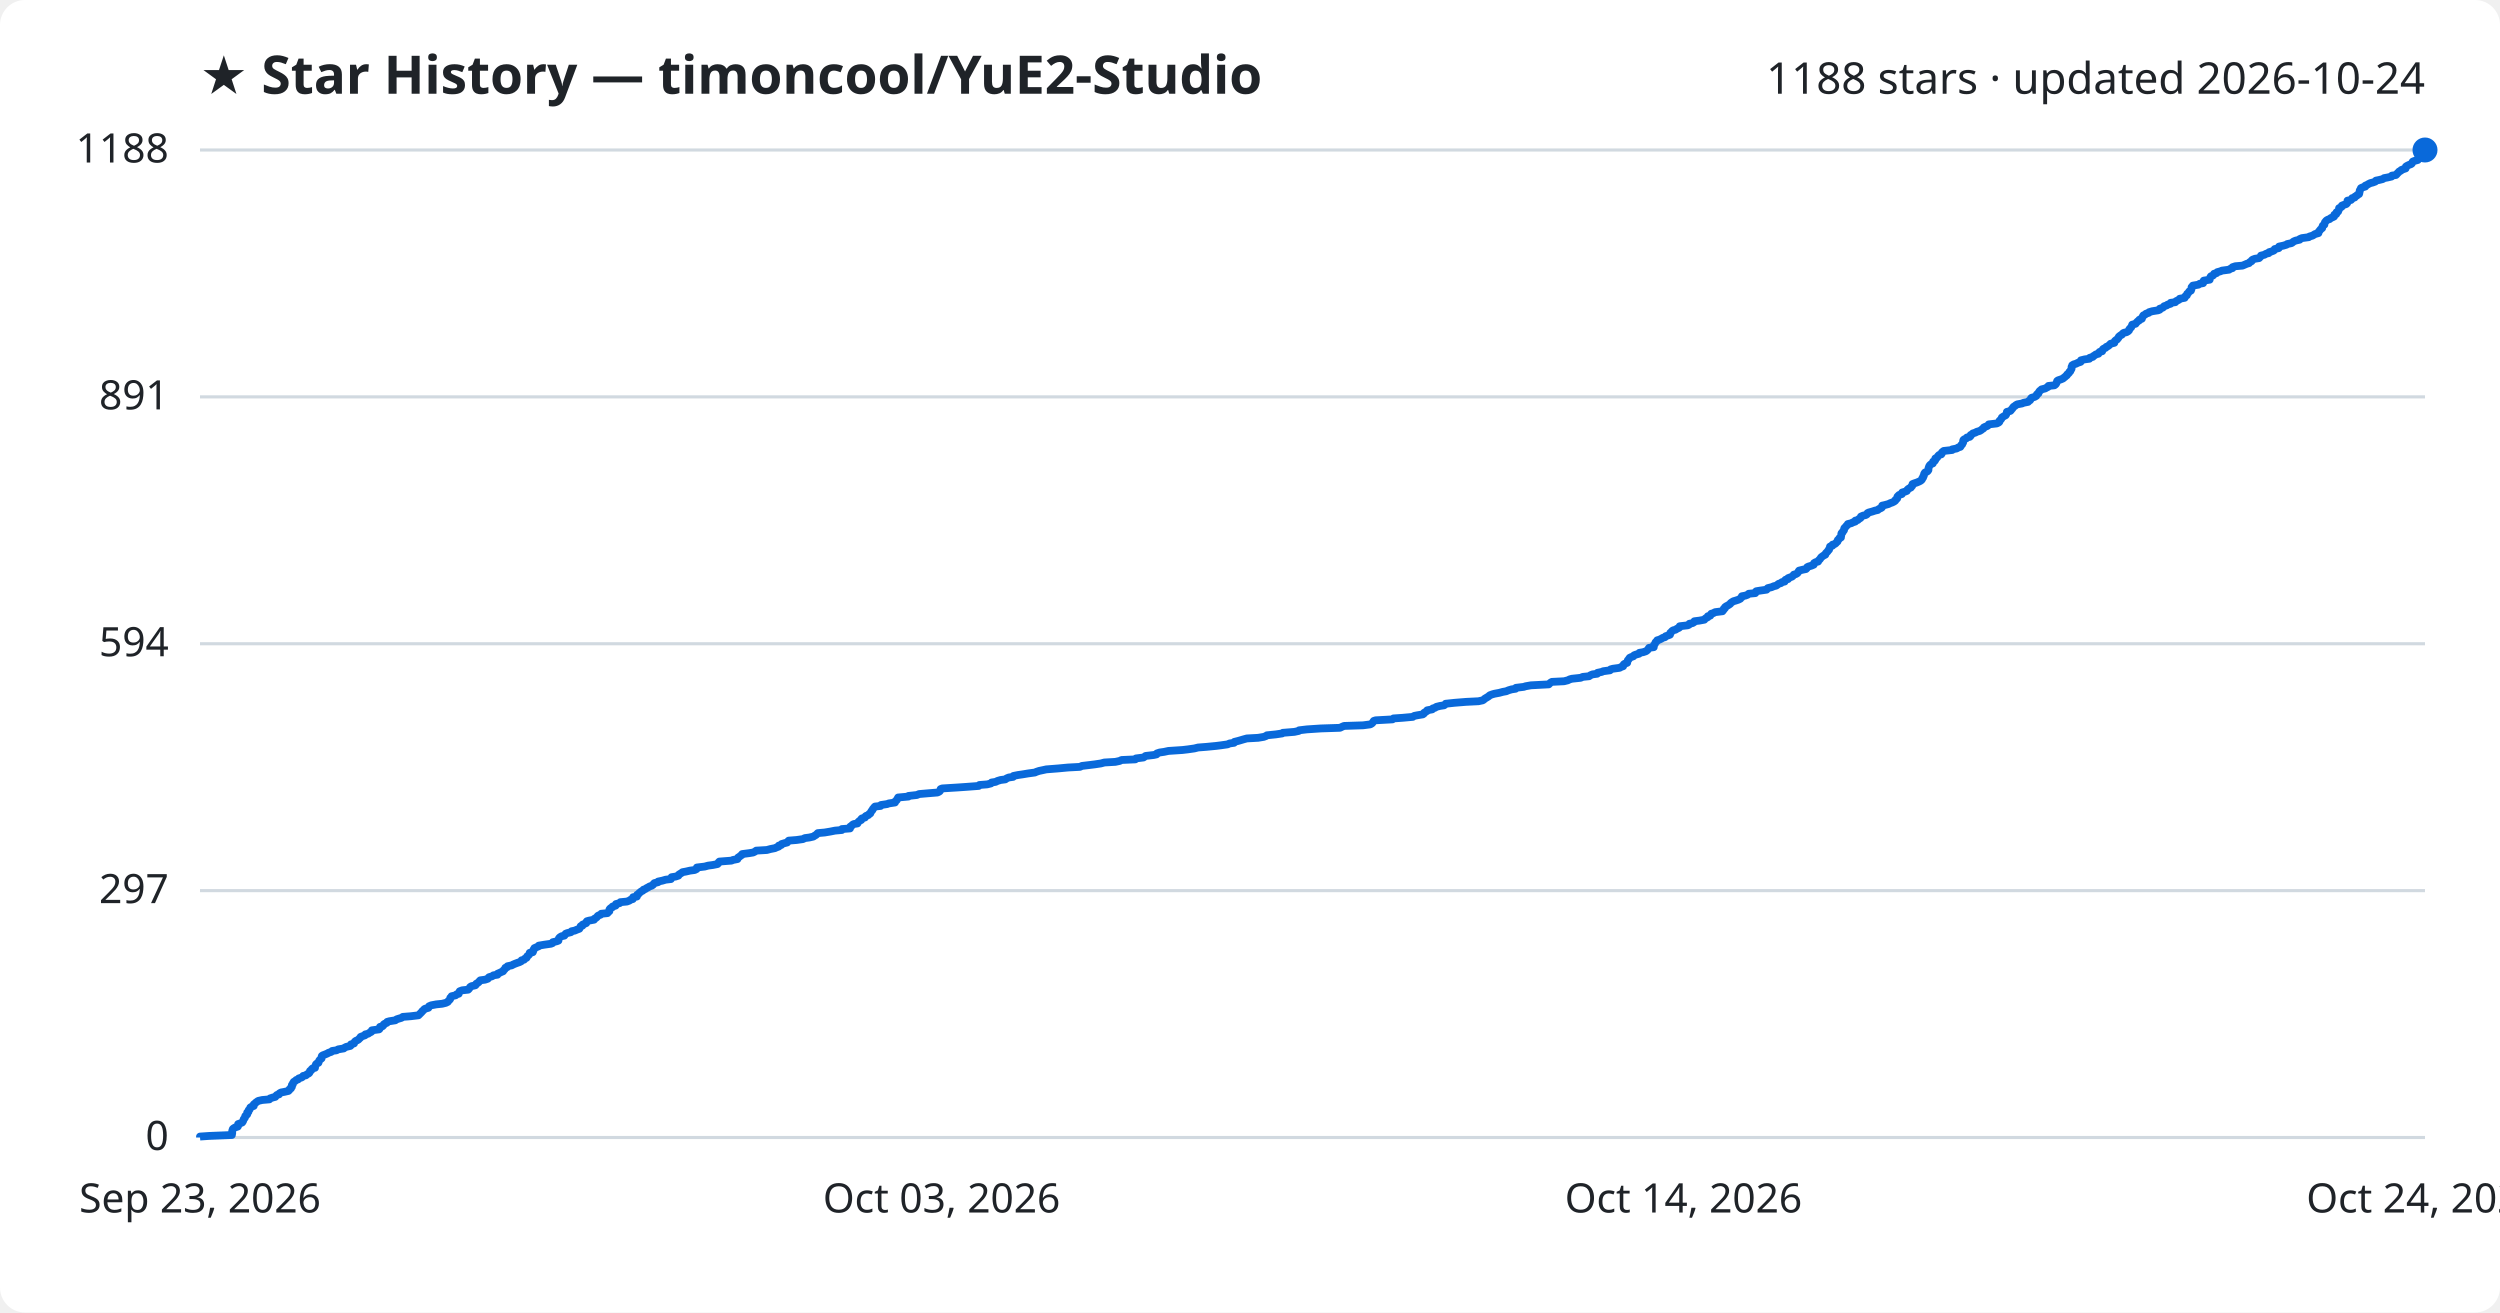
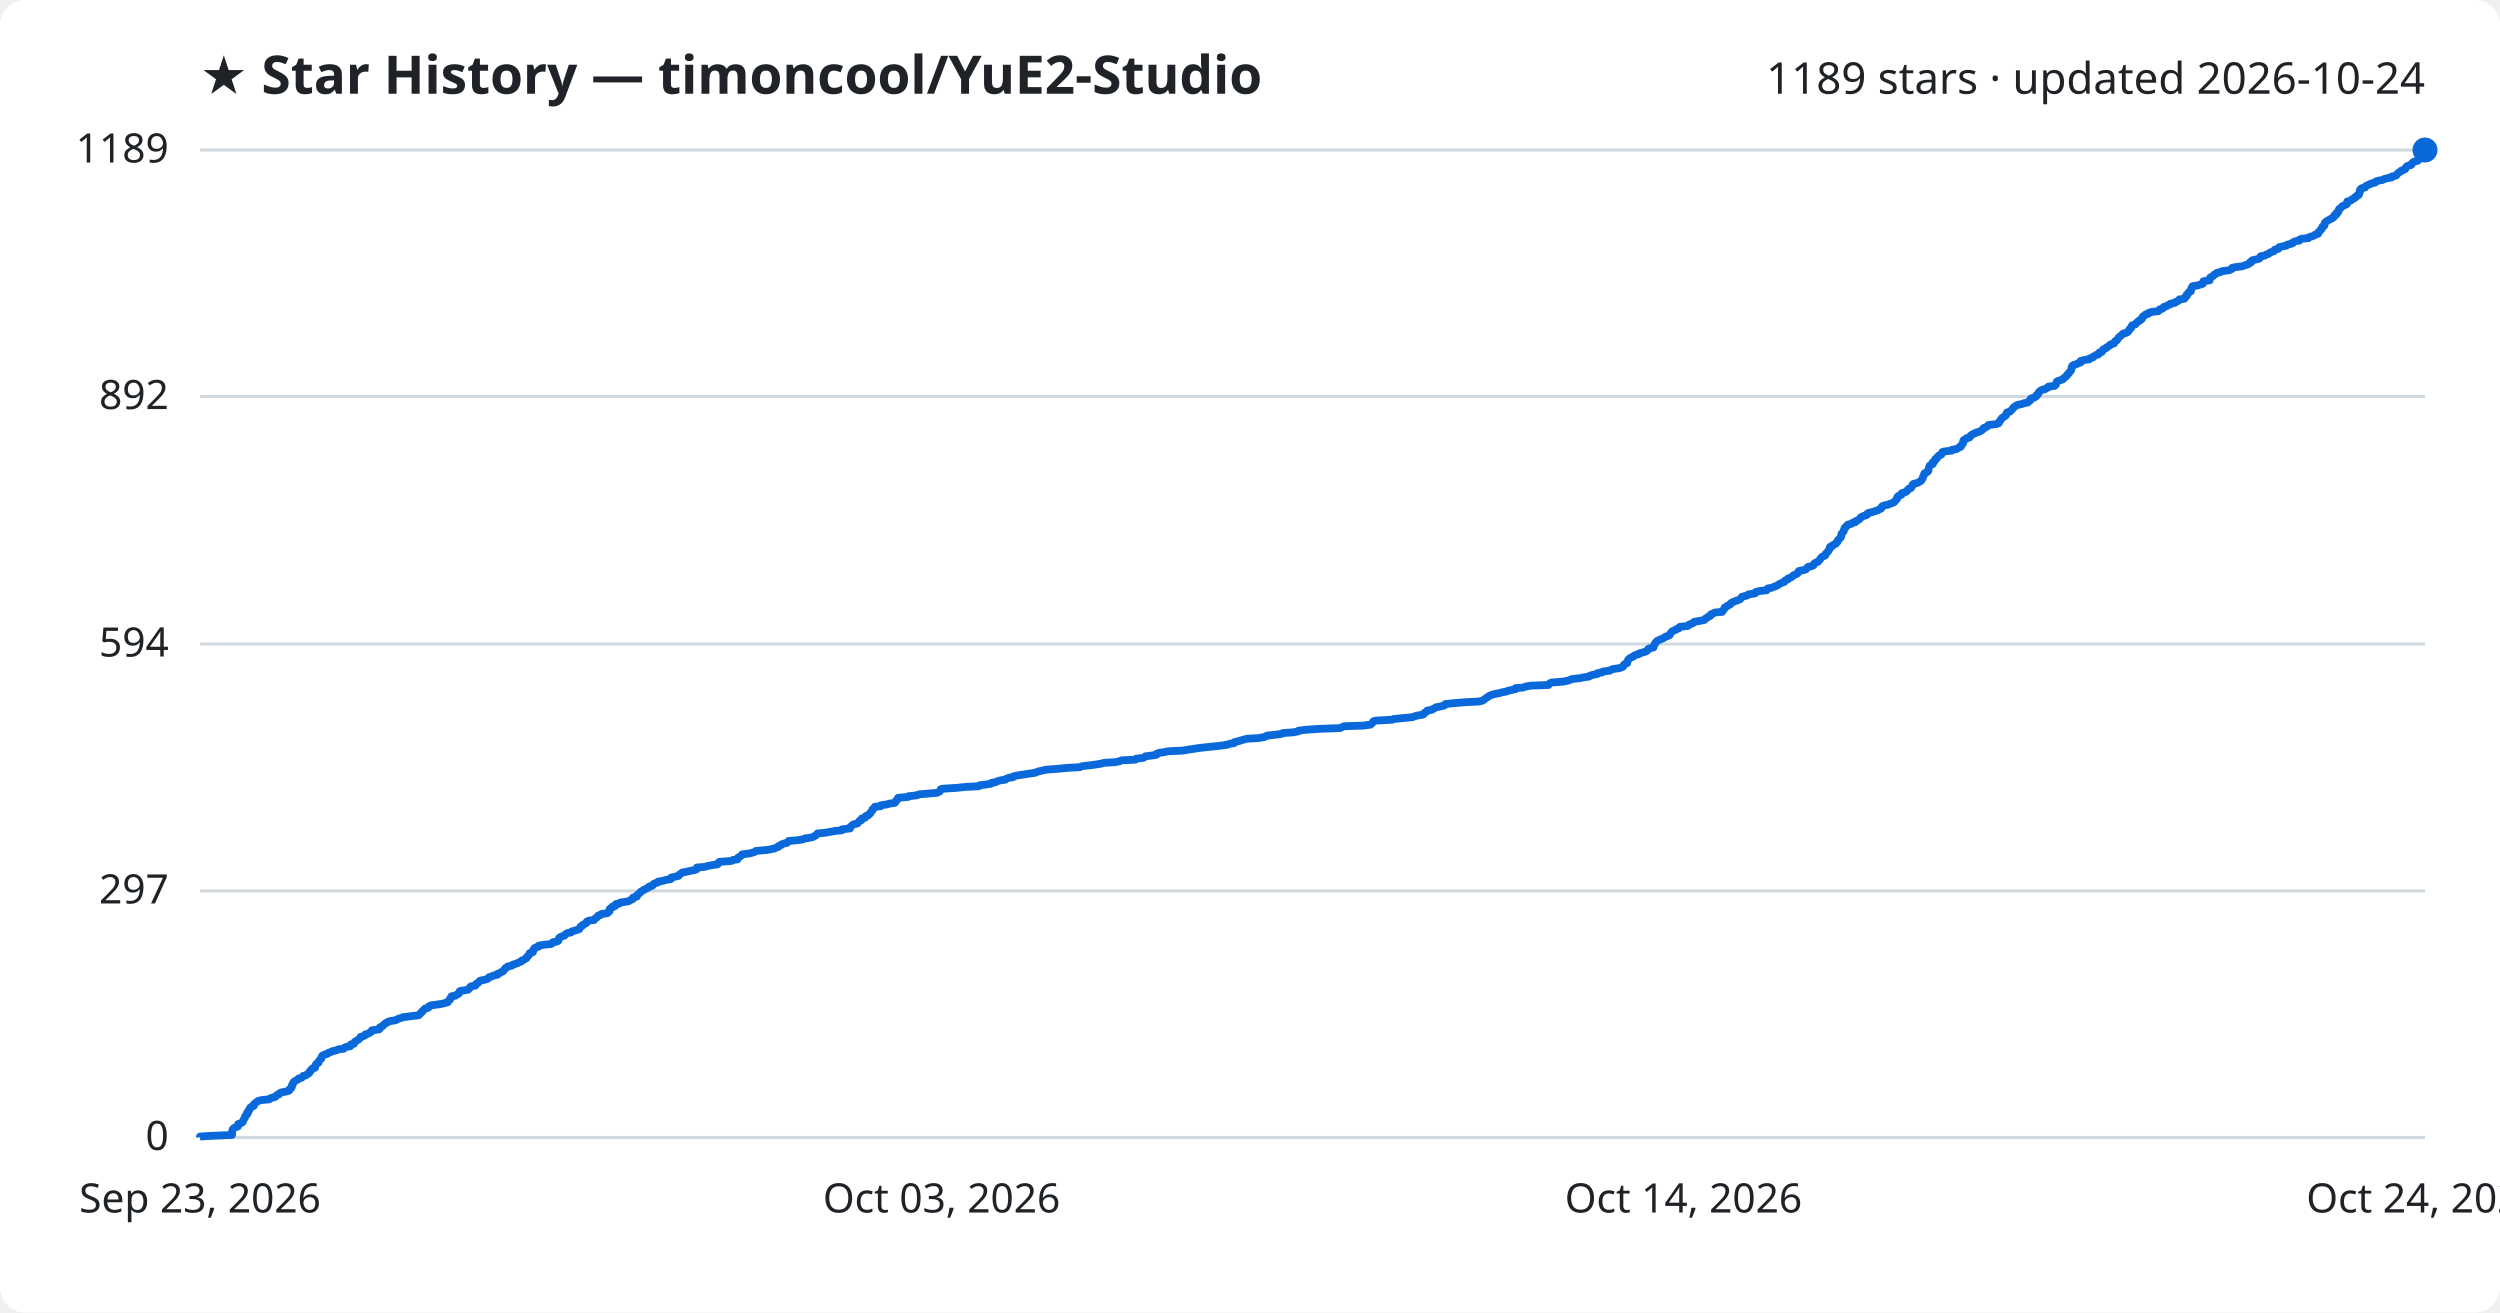
<svg xmlns="http://www.w3.org/2000/svg" viewBox="0 0 800 420" font-family="Segoe UI, sans-serif">
  <rect width="800" height="420" fill="#ffffff" rx="8" />
  <text x="64" y="30" fill="#1f2328" font-size="17" font-weight="700">★ Star History — timoncool/YuE2-Studio</text>
-   <text x="776" y="30" fill="#1f2328" font-size="14" text-anchor="end">1188 stars · updated 2026-10-24</text>
+   <text x="776" y="30" fill="#1f2328" font-size="14" text-anchor="end">1189 stars · updated 2026-10-24</text>
  <line x1="64" y1="364.0" x2="776" y2="364.0" stroke="#d1d9e0" stroke-width="1" />
  <text x="54" y="368.0" fill="#1f2328" font-size="13" text-anchor="end">0</text>
-   <line x1="64" y1="285.0" x2="776" y2="285.0" stroke="#d1d9e0" stroke-width="1" />
-   <text x="54" y="289.0" fill="#1f2328" font-size="13" text-anchor="end">297</text>
-   <line x1="64" y1="206.0" x2="776" y2="206.0" stroke="#d1d9e0" stroke-width="1" />
-   <text x="54" y="210.0" fill="#1f2328" font-size="13" text-anchor="end">594</text>
-   <line x1="64" y1="127.0" x2="776" y2="127.0" stroke="#d1d9e0" stroke-width="1" />
-   <text x="54" y="131.0" fill="#1f2328" font-size="13" text-anchor="end">891</text>
+   <line x1="64" y1="285.1" x2="776" y2="285.1" stroke="#d1d9e0" stroke-width="1" />
+   <text x="54" y="289.1" fill="#1f2328" font-size="13" text-anchor="end">297</text>
+   <line x1="64" y1="206.1" x2="776" y2="206.1" stroke="#d1d9e0" stroke-width="1" />
+   <text x="54" y="210.1" fill="#1f2328" font-size="13" text-anchor="end">594</text>
+   <line x1="64" y1="126.9" x2="776" y2="126.9" stroke="#d1d9e0" stroke-width="1" />
+   <text x="54" y="130.9" fill="#1f2328" font-size="13" text-anchor="end">892</text>
  <line x1="64" y1="48.0" x2="776" y2="48.0" stroke="#d1d9e0" stroke-width="1" />
-   <text x="54" y="52.0" fill="#1f2328" font-size="13" text-anchor="end">1188</text>
-   <path d="M64.0,364.0 L64.0,363.7 L66.9,363.5 L74.2,363.2 L74.2,362.9 L74.3,362.7 L74.3,362.4 L74.3,362.1 L74.3,361.9 L74.4,361.6 L74.5,361.3 L74.7,361.1 L75.2,360.8 L76.1,360.5 L76.2,360.3 L76.2,360.0 L76.2,359.7 L76.8,359.5 L77.5,359.2 L77.7,358.9 L77.8,358.7 L77.9,358.4 L78.0,358.1 L78.2,357.9 L78.4,357.6 L78.4,357.4 L78.5,357.1 L78.9,356.8 L79.1,356.6 L79.1,356.3 L79.1,356.0 L79.5,355.8 L79.5,355.5 L79.6,355.2 L79.9,355.0 L80.0,354.7 L80.1,354.4 L80.4,354.2 L81.2,353.9 L81.2,353.6 L81.2,353.4 L81.6,353.1 L81.9,352.8 L82.2,352.6 L82.6,352.3 L83.9,352.0 L86.2,351.8 L86.4,351.5 L87.3,351.2 L88.1,351.0 L88.3,350.7 L88.6,350.4 L89.3,350.2 L89.4,349.9 L89.9,349.6 L91.0,349.4 L92.3,349.1 L92.6,348.8 L92.6,348.6 L93.1,348.3 L93.1,348.0 L93.4,347.8 L93.4,347.5 L93.4,347.2 L93.7,347.0 L93.7,346.7 L93.9,346.4 L94.0,346.2 L94.5,345.9 L94.8,345.6 L95.4,345.4 L95.6,345.1 L96.5,344.8 L96.8,344.6 L97.0,344.3 L97.9,344.1 L98.2,343.8 L98.8,343.5 L99.0,343.3 L99.1,343.0 L99.2,342.7 L99.6,342.5 L99.7,342.2 L100.0,341.9 L100.8,341.7 L100.8,341.4 L100.9,341.1 L101.0,340.9 L101.1,340.6 L101.4,340.3 L101.9,340.1 L102.0,339.8 L102.1,339.5 L102.2,339.3 L102.5,339.0 L102.9,338.7 L102.9,338.5 L102.9,338.2 L103.0,337.9 L103.3,337.7 L104.1,337.4 L104.8,337.1 L105.1,336.9 L106.0,336.6 L106.3,336.3 L107.7,336.1 L108.2,335.8 L110.0,335.5 L110.2,335.3 L110.8,335.0 L112.1,334.7 L112.3,334.5 L112.3,334.2 L113.3,333.9 L113.3,333.7 L113.5,333.4 L113.8,333.1 L114.3,332.9 L114.8,332.6 L115.0,332.3 L115.3,332.1 L115.4,331.8 L116.2,331.5 L116.8,331.3 L116.9,331.0 L117.8,330.8 L118.2,330.5 L118.8,330.2 L119.0,330.0 L119.0,329.7 L121.3,329.4 L121.5,329.2 L121.5,328.9 L121.6,328.6 L122.4,328.4 L122.7,328.1 L122.8,327.8 L123.1,327.6 L123.8,327.3 L123.9,327.0 L124.6,326.8 L126.5,326.5 L126.9,326.2 L127.5,326.0 L128.5,325.7 L128.9,325.4 L131.4,325.2 L133.9,324.9 L134.2,324.6 L134.4,324.4 L134.7,324.1 L135.0,323.8 L135.1,323.6 L135.5,323.3 L135.7,323.0 L136.0,322.8 L137.1,322.5 L137.2,322.2 L137.3,322.0 L138.0,321.7 L139.6,321.4 L141.5,321.2 L142.7,320.9 L143.3,320.6 L143.4,320.4 L143.7,320.1 L144.0,319.8 L144.1,319.6 L144.1,319.3 L144.5,319.0 L144.5,318.8 L145.8,318.5 L146.1,318.2 L146.8,318.0 L146.8,317.7 L147.0,317.5 L147.1,317.2 L147.9,316.9 L149.8,316.7 L150.1,316.4 L150.3,316.1 L150.4,315.9 L150.8,315.6 L152.1,315.3 L152.3,315.1 L152.4,314.8 L152.9,314.5 L153.2,314.3 L153.4,314.0 L153.7,313.7 L155.2,313.5 L156.1,313.2 L156.3,312.9 L156.5,312.7 L157.5,312.4 L157.9,312.1 L159.2,311.9 L159.2,311.6 L159.9,311.3 L160.3,311.1 L161.0,310.8 L161.1,310.5 L161.4,310.3 L161.6,310.0 L161.7,309.7 L162.3,309.5 L162.4,309.2 L163.8,308.9 L164.1,308.7 L164.8,308.4 L165.6,308.1 L166.2,307.9 L166.8,307.6 L166.9,307.3 L167.7,307.1 L167.9,306.8 L168.5,306.5 L168.6,306.3 L168.7,306.0 L169.1,305.7 L169.3,305.5 L169.5,305.2 L169.5,304.9 L170.5,304.7 L170.6,304.4 L170.7,304.2 L170.7,303.9 L171.0,303.6 L171.0,303.4 L171.7,303.1 L172.4,302.8 L172.4,302.6 L174.2,302.3 L176.3,302.0 L176.8,301.8 L176.9,301.5 L178.2,301.2 L178.7,301.0 L178.7,300.7 L178.8,300.4 L178.9,300.2 L179.2,299.9 L179.7,299.6 L180.6,299.4 L180.8,299.1 L181.0,298.8 L181.5,298.6 L182.7,298.3 L182.9,298.0 L183.9,297.8 L184.6,297.5 L185.4,297.2 L185.5,297.0 L185.7,296.7 L185.8,296.4 L186.4,296.2 L186.4,295.9 L187.1,295.6 L187.6,295.4 L187.6,295.1 L187.8,294.8 L188.5,294.6 L190.1,294.3 L190.2,294.0 L190.6,293.8 L191.0,293.5 L191.2,293.2 L191.4,293.0 L192.2,292.7 L192.4,292.4 L194.4,292.2 L194.6,291.9 L195.0,291.6 L195.0,291.4 L195.0,291.1 L195.1,290.9 L195.4,290.6 L196.0,290.3 L196.0,290.1 L197.0,289.8 L197.0,289.5 L197.1,289.3 L198.3,289.0 L198.5,288.7 L200.6,288.5 L201.4,288.2 L201.8,287.9 L202.5,287.7 L202.6,287.4 L202.6,287.1 L203.8,286.9 L203.9,286.6 L203.9,286.3 L204.3,286.1 L204.5,285.8 L204.9,285.5 L205.1,285.3 L205.7,285.0 L205.9,284.7 L206.5,284.5 L206.9,284.2 L207.5,283.9 L207.8,283.7 L208.6,283.4 L209.0,283.1 L209.1,282.9 L209.4,282.6 L210.6,282.3 L210.6,282.1 L212.0,281.8 L213.0,281.5 L214.7,281.3 L214.8,281.0 L214.9,280.7 L216.2,280.5 L217.1,280.2 L217.2,279.9 L217.5,279.7 L218.0,279.4 L218.4,279.1 L219.5,278.9 L220.8,278.6 L222.3,278.4 L222.9,278.1 L223.0,277.8 L223.0,277.6 L225.5,277.3 L226.6,277.0 L228.1,276.8 L229.6,276.5 L229.9,276.2 L229.9,276.0 L230.2,275.7 L234.1,275.4 L234.5,275.2 L236.0,274.9 L236.1,274.6 L236.2,274.4 L236.7,274.1 L237.0,273.8 L237.4,273.6 L237.5,273.3 L239.8,273.0 L241.0,272.8 L241.6,272.5 L242.0,272.2 L245.4,272.0 L246.5,271.7 L248.0,271.4 L248.4,271.2 L249.2,270.9 L249.2,270.6 L250.0,270.4 L250.1,270.1 L251.1,269.8 L251.9,269.6 L252.1,269.3 L252.4,269.0 L254.9,268.8 L257.0,268.5 L257.5,268.2 L259.0,268.0 L260.3,267.7 L260.7,267.4 L261.1,267.2 L261.4,266.9 L261.7,266.6 L263.9,266.4 L265.7,266.1 L267.2,265.8 L269.4,265.6 L269.4,265.3 L272.0,265.1 L272.1,264.8 L272.1,264.5 L272.5,264.3 L272.7,264.0 L273.2,263.7 L274.4,263.5 L274.5,263.2 L274.8,262.9 L275.0,262.7 L275.6,262.4 L275.6,262.1 L275.8,261.9 L276.8,261.6 L276.9,261.3 L277.1,261.1 L277.9,260.8 L278.1,260.5 L278.5,260.3 L278.6,260.0 L278.8,259.7 L278.9,259.5 L279.2,259.2 L279.3,258.9 L279.5,258.7 L279.7,258.4 L280.0,258.1 L281.8,257.9 L281.9,257.6 L283.9,257.3 L284.4,257.1 L286.4,256.8 L286.4,256.5 L286.7,256.3 L287.0,256.0 L287.1,255.7 L287.3,255.5 L287.4,255.2 L290.7,254.9 L290.7,254.7 L293.4,254.4 L294.1,254.1 L296.4,253.9 L300.0,253.6 L300.6,253.3 L300.8,253.1 L300.9,252.8 L301.0,252.5 L301.5,252.3 L306.3,252.0 L309.2,251.8 L313.2,251.5 L313.4,251.2 L315.9,251.0 L317.1,250.7 L317.3,250.4 L318.6,250.2 L319.2,249.9 L320.2,249.6 L321.7,249.4 L322.1,249.1 L322.8,248.8 L324.2,248.6 L324.3,248.3 L325.8,248.0 L327.2,247.8 L329.0,247.5 L331.2,247.2 L331.6,247.0 L332.5,246.7 L333.9,246.4 L334.8,246.2 L338.6,245.9 L341.8,245.6 L345.6,245.4 L346.2,245.1 L348.7,244.8 L350.3,244.6 L352.3,244.3 L353.4,244.0 L356.9,243.8 L358.3,243.5 L358.9,243.2 L363.3,243.0 L363.5,242.7 L365.9,242.4 L366.2,242.2 L366.6,241.9 L369.2,241.6 L370.1,241.4 L370.2,241.1 L371.1,240.8 L372.5,240.6 L373.9,240.3 L378.4,240.0 L380.1,239.8 L382.2,239.5 L383.4,239.2 L386.0,239.0 L389.1,238.7 L390.7,238.5 L392.8,238.2 L393.5,237.9 L394.9,237.7 L395.0,237.4 L396.2,237.1 L396.9,236.9 L397.9,236.6 L399.0,236.3 L402.6,236.1 L404.4,235.8 L405.2,235.5 L405.4,235.3 L408.3,235.0 L410.3,234.7 L410.5,234.5 L414.2,234.2 L415.6,233.9 L415.7,233.7 L418.2,233.4 L422.7,233.1 L428.8,232.9 L429.4,232.6 L430.1,232.3 L436.2,232.1 L438.5,231.8 L439.0,231.5 L439.2,231.3 L439.4,231.0 L439.6,230.7 L440.2,230.5 L445.6,230.2 L445.9,229.9 L448.8,229.7 L452.1,229.4 L452.5,229.1 L453.5,228.9 L455.3,228.6 L455.7,228.3 L455.7,228.1 L456.2,227.8 L456.7,227.5 L456.7,227.3 L458.3,227.0 L458.5,226.7 L459.2,226.5 L459.6,226.2 L460.8,225.9 L462.1,225.7 L462.5,225.4 L462.6,225.2 L465.4,224.9 L469.1,224.6 L473.1,224.4 L474.5,224.1 L474.9,223.8 L475.1,223.6 L475.6,223.3 L476.1,223.0 L476.4,222.8 L476.7,222.5 L477.5,222.2 L478.2,222.0 L479.8,221.7 L480.9,221.4 L482.0,221.2 L482.7,220.9 L483.7,220.6 L485.0,220.4 L485.1,220.1 L487.6,219.8 L488.2,219.6 L489.9,219.3 L495.6,219.0 L495.8,218.8 L496.1,218.5 L496.6,218.2 L500.5,218.0 L501.7,217.7 L502.3,217.4 L503.0,217.2 L505.8,216.9 L506.5,216.6 L508.5,216.4 L508.9,216.1 L509.6,215.8 L511.1,215.6 L511.2,215.3 L512.6,215.0 L513.0,214.8 L515.2,214.5 L515.4,214.2 L516.1,214.0 L518.3,213.7 L518.8,213.4 L519.4,213.2 L519.5,212.9 L519.6,212.6 L519.9,212.4 L520.7,212.1 L520.7,211.9 L520.8,211.6 L520.9,211.3 L521.1,211.1 L521.3,210.8 L521.5,210.5 L521.9,210.3 L522.7,210.0 L522.9,209.7 L523.4,209.5 L524.5,209.2 L524.6,208.9 L525.8,208.7 L526.7,208.4 L527.1,208.1 L527.3,207.9 L527.5,207.6 L527.7,207.3 L529.2,207.1 L529.2,206.8 L529.2,206.5 L529.4,206.3 L529.6,206.0 L529.7,205.7 L529.8,205.5 L530.2,205.2 L530.3,204.9 L531.0,204.7 L531.6,204.4 L532.1,204.1 L532.8,203.9 L533.0,203.6 L533.9,203.3 L534.4,203.1 L534.5,202.8 L534.5,202.5 L534.8,202.3 L535.0,202.0 L535.4,201.7 L536.2,201.5 L536.6,201.2 L537.3,200.9 L537.5,200.7 L537.5,200.4 L540.1,200.1 L540.5,199.9 L540.6,199.6 L541.6,199.4 L542.1,199.1 L542.2,198.8 L543.8,198.6 L545.4,198.3 L545.6,198.0 L545.9,197.8 L546.5,197.5 L546.5,197.2 L547.3,197.0 L547.4,196.7 L547.6,196.4 L548.3,196.2 L548.8,195.9 L551.2,195.6 L551.2,195.4 L551.6,195.1 L551.6,194.8 L552.0,194.6 L552.0,194.3 L552.4,194.0 L552.8,193.8 L553.3,193.5 L553.7,193.2 L553.8,193.0 L554.2,192.7 L554.7,192.4 L555.4,192.2 L556.3,191.9 L556.9,191.6 L557.0,191.4 L557.4,191.1 L557.4,190.8 L558.5,190.6 L559.3,190.3 L559.6,190.0 L561.7,189.8 L561.7,189.5 L562.0,189.2 L563.2,189.0 L565.3,188.7 L565.5,188.4 L565.7,188.2 L566.9,187.9 L567.6,187.6 L568.4,187.4 L568.8,187.1 L569.2,186.8 L569.9,186.6 L570.2,186.3 L571.1,186.1 L571.1,185.8 L571.4,185.5 L572.2,185.3 L572.2,185.0 L573.0,184.7 L573.5,184.5 L573.8,184.2 L574.0,183.9 L574.7,183.7 L575.2,183.4 L575.4,183.1 L575.5,182.9 L575.7,182.6 L576.9,182.3 L577.9,182.1 L578.2,181.8 L578.3,181.5 L578.7,181.3 L579.7,181.0 L580.4,180.7 L580.4,180.5 L580.5,180.2 L581.0,179.9 L581.8,179.7 L581.9,179.4 L582.2,179.1 L582.4,178.9 L582.6,178.6 L582.8,178.3 L583.1,178.1 L583.5,177.8 L584.1,177.5 L584.1,177.3 L584.3,177.0 L584.6,176.7 L584.8,176.5 L585.0,176.2 L585.3,175.9 L585.3,175.7 L585.5,175.4 L585.6,175.1 L585.6,174.9 L586.4,174.6 L586.4,174.3 L587.1,174.1 L587.5,173.8 L587.7,173.5 L588.0,173.3 L588.1,173.0 L588.1,172.8 L588.5,172.5 L588.6,172.2 L589.1,172.0 L589.1,171.7 L589.2,171.4 L589.2,171.2 L589.2,170.9 L589.3,170.6 L589.6,170.4 L589.7,170.1 L590.0,169.8 L590.1,169.6 L590.1,169.3 L590.2,169.0 L590.4,168.8 L590.7,168.5 L590.9,168.2 L591.2,168.0 L591.3,167.7 L592.5,167.4 L592.8,167.2 L593.7,166.9 L593.7,166.6 L594.5,166.4 L594.8,166.1 L595.3,165.8 L595.5,165.6 L595.5,165.3 L596.2,165.0 L597.1,164.8 L597.5,164.5 L597.6,164.2 L598.0,164.0 L599.1,163.7 L600.0,163.4 L600.9,163.2 L601.2,162.9 L601.9,162.6 L602.2,162.4 L602.2,162.1 L602.3,161.8 L603.2,161.6 L604.3,161.3 L604.9,161.0 L605.5,160.8 L606.1,160.5 L606.5,160.2 L606.5,160.0 L606.9,159.7 L607.1,159.5 L607.1,159.2 L607.2,158.9 L607.4,158.7 L607.7,158.4 L608.6,158.1 L608.6,157.9 L608.7,157.6 L609.7,157.3 L610.2,157.1 L610.3,156.8 L610.6,156.5 L610.9,156.3 L611.5,156.0 L611.6,155.7 L611.9,155.5 L612.0,155.2 L612.0,154.9 L612.5,154.7 L613.4,154.4 L614.1,154.1 L614.5,153.9 L614.9,153.6 L615.1,153.3 L615.1,153.1 L615.4,152.8 L615.4,152.5 L615.6,152.3 L615.7,152.0 L615.7,151.7 L615.8,151.5 L616.0,151.2 L616.7,150.9 L616.9,150.7 L617.1,150.4 L617.1,150.1 L617.1,149.9 L617.2,149.6 L617.3,149.3 L617.4,149.1 L617.6,148.8 L618.0,148.5 L618.5,148.3 L618.5,148.0 L618.6,147.7 L619.1,147.5 L619.3,147.2 L619.3,146.9 L619.3,146.7 L619.9,146.4 L620.0,146.2 L620.2,145.9 L620.5,145.6 L621.2,145.4 L621.4,145.1 L621.4,144.8 L621.6,144.6 L622.0,144.3 L624.7,144.0 L624.7,143.8 L626.2,143.5 L626.6,143.2 L627.3,143.0 L627.5,142.7 L627.6,142.4 L627.9,142.2 L628.0,141.9 L628.2,141.6 L628.2,141.4 L628.2,141.1 L628.3,140.8 L628.5,140.6 L629.2,140.3 L629.4,140.0 L630.3,139.8 L630.6,139.5 L630.6,139.2 L631.0,139.0 L631.3,138.7 L632.2,138.4 L632.5,138.2 L633.5,137.9 L634.0,137.6 L634.2,137.4 L634.7,137.1 L634.8,136.8 L635.2,136.6 L636.0,136.3 L636.3,136.0 L636.4,135.8 L639.0,135.5 L639.6,135.2 L639.8,135.0 L639.8,134.7 L640.1,134.4 L640.3,134.2 L640.5,133.9 L640.6,133.6 L640.9,133.4 L641.4,133.1 L641.8,132.9 L642.0,132.6 L642.1,132.3 L642.2,132.1 L642.2,131.8 L643.3,131.5 L643.5,131.3 L643.7,131.0 L644.0,130.7 L644.1,130.5 L644.3,130.2 L644.8,129.9 L645.0,129.7 L645.5,129.4 L647.1,129.1 L647.5,128.9 L649.0,128.6 L649.2,128.3 L649.6,128.1 L649.8,127.8 L649.9,127.5 L650.1,127.3 L651.1,127.0 L651.6,126.7 L651.7,126.5 L651.8,126.2 L652.3,125.9 L652.3,125.7 L652.5,125.4 L652.7,125.1 L653.0,124.9 L653.3,124.6 L654.5,124.3 L654.8,124.1 L655.4,123.8 L655.5,123.5 L657.4,123.3 L657.8,123.0 L658.0,122.7 L658.1,122.5 L658.2,122.2 L658.3,121.9 L658.6,121.7 L659.5,121.4 L660.2,121.1 L660.4,120.9 L660.8,120.6 L661.0,120.4 L661.4,120.1 L661.5,119.8 L661.8,119.6 L662.1,119.3 L662.2,119.0 L662.5,118.8 L662.6,118.5 L662.8,118.2 L662.9,118.0 L662.9,117.7 L662.9,117.4 L663.1,117.2 L663.1,116.9 L663.6,116.6 L664.3,116.4 L664.9,116.1 L665.8,115.8 L665.9,115.6 L665.9,115.3 L667.1,115.0 L668.6,114.8 L668.7,114.5 L669.7,114.2 L669.8,114.0 L670.3,113.7 L670.7,113.4 L671.5,113.2 L671.6,112.9 L671.9,112.6 L672.7,112.4 L672.8,112.1 L672.9,111.8 L673.1,111.6 L673.8,111.3 L674.0,111.0 L674.5,110.8 L674.9,110.5 L675.2,110.2 L675.4,110.0 L676.6,109.7 L676.6,109.4 L676.7,109.2 L677.0,108.9 L677.5,108.6 L677.6,108.4 L677.9,108.1 L678.0,107.8 L678.2,107.6 L678.6,107.3 L679.0,107.1 L679.2,106.8 L679.6,106.5 L680.5,106.3 L681.0,106.0 L681.3,105.7 L681.3,105.5 L681.5,105.2 L681.8,104.9 L682.0,104.7 L682.1,104.4 L682.3,104.1 L682.3,103.9 L683.4,103.6 L683.6,103.3 L683.8,103.1 L684.1,102.8 L684.6,102.5 L684.6,102.3 L685.4,102.0 L685.4,101.7 L685.6,101.5 L685.7,101.2 L685.9,100.9 L686.4,100.7 L686.7,100.4 L687.6,100.1 L687.7,99.9 L688.7,99.6 L690.6,99.3 L691.1,99.1 L691.1,98.8 L692.0,98.5 L692.3,98.3 L692.5,98.0 L693.4,97.7 L693.6,97.5 L694.6,97.2 L694.6,96.9 L696.1,96.7 L696.3,96.4 L696.9,96.1 L697.3,95.9 L697.5,95.6 L699.1,95.3 L699.2,95.1 L699.3,94.8 L699.8,94.5 L699.8,94.3 L699.9,94.0 L700.2,93.8 L700.4,93.5 L700.6,93.2 L701.1,93.0 L701.2,92.7 L701.3,92.4 L701.3,92.2 L701.3,91.9 L701.6,91.6 L701.7,91.4 L703.5,91.1 L703.9,90.8 L705.0,90.6 L705.1,90.3 L705.1,90.0 L705.2,89.8 L707.1,89.5 L707.1,89.2 L707.2,89.0 L707.3,88.7 L707.5,88.4 L708.1,88.2 L708.4,87.9 L708.5,87.6 L709.3,87.4 L709.5,87.1 L710.6,86.8 L711.0,86.6 L713.3,86.3 L713.7,86.0 L714.4,85.8 L714.4,85.5 L715.3,85.2 L717.6,85.0 L718.3,84.7 L719.0,84.4 L719.7,84.2 L719.9,83.9 L720.5,83.6 L720.5,83.4 L720.8,83.1 L721.6,82.8 L722.9,82.6 L723.2,82.3 L723.5,82.0 L723.5,81.8 L724.7,81.5 L725.1,81.2 L726.0,81.0 L726.1,80.7 L726.8,80.5 L727.6,80.2 L727.9,79.9 L727.9,79.7 L729.2,79.4 L729.2,79.1 L729.3,78.9 L730.7,78.6 L731.7,78.3 L731.9,78.1 L733.3,77.8 L733.7,77.5 L733.9,77.3 L734.6,77.0 L735.9,76.7 L735.9,76.5 L736.6,76.2 L738.8,75.9 L739.0,75.7 L740.0,75.4 L740.5,75.1 L740.8,74.9 L741.9,74.6 L741.9,74.3 L742.0,74.1 L742.3,73.8 L742.5,73.5 L742.7,73.3 L743.1,73.0 L743.1,72.7 L743.2,72.5 L743.3,72.2 L743.8,71.9 L743.8,71.7 L743.9,71.4 L744.0,71.1 L744.2,70.9 L744.4,70.6 L744.9,70.3 L745.5,70.1 L745.8,69.8 L746.5,69.5 L746.9,69.3 L746.9,69.0 L747.0,68.7 L747.6,68.5 L747.7,68.2 L747.7,67.9 L748.2,67.7 L748.3,67.4 L748.4,67.2 L748.5,66.9 L748.5,66.6 L749.0,66.4 L749.4,66.1 L749.4,65.8 L749.9,65.6 L750.8,65.3 L751.1,65.0 L751.1,64.8 L751.2,64.5 L751.2,64.2 L752.3,64.0 L752.6,63.7 L752.7,63.4 L753.5,63.2 L753.6,62.9 L754.2,62.6 L754.3,62.4 L754.9,62.1 L755.0,61.8 L755.0,61.6 L755.1,61.3 L755.1,61.0 L755.2,60.8 L755.4,60.5 L755.5,60.2 L755.9,60.0 L756.9,59.7 L756.9,59.4 L757.4,59.2 L757.9,58.9 L758.5,58.6 L759.3,58.4 L760.1,58.1 L760.3,57.8 L761.3,57.6 L762.5,57.3 L762.9,57.0 L764.0,56.8 L765.3,56.5 L765.4,56.2 L766.7,56.0 L767.0,55.7 L767.2,55.4 L767.5,55.2 L767.7,54.9 L768.3,54.6 L768.4,54.4 L769.2,54.1 L769.8,53.9 L769.8,53.6 L769.9,53.3 L770.2,53.1 L770.8,52.8 L771.6,52.5 L771.8,52.3 L771.9,52.0 L772.1,51.7 L772.6,51.5 L773.7,51.2 L773.7,50.9 L774.3,50.7 L774.8,50.4 L774.8,50.1 L775.0,49.9 L775.2,49.6 L775.4,49.3 L775.8,49.1 L775.8,48.8 L775.8,48.5 L776.0,48.3 L776.0,48.0 L776.0,48.0" fill="none" stroke="#0969da" stroke-width="2.5" stroke-linejoin="round" />
+   <text x="54" y="52.0" fill="#1f2328" font-size="13" text-anchor="end">1189</text>
+   <path d="M64.0,364.0 L64.0,363.7 L66.9,363.5 L74.2,363.2 L74.2,362.9 L74.3,362.7 L74.3,362.4 L74.3,362.1 L74.3,361.9 L74.4,361.6 L74.5,361.3 L74.7,361.1 L75.2,360.8 L76.1,360.5 L76.2,360.3 L76.2,360.0 L76.2,359.7 L76.8,359.5 L77.5,359.2 L77.7,359.0 L77.8,358.7 L77.9,358.4 L78.0,358.2 L78.2,357.9 L78.4,357.6 L78.4,357.4 L78.5,357.1 L78.9,356.8 L79.1,356.6 L79.1,356.3 L79.1,356.0 L79.5,355.8 L79.5,355.5 L79.6,355.2 L79.9,355.0 L80.0,354.7 L80.1,354.4 L80.4,354.2 L81.2,353.9 L81.2,353.6 L81.2,353.4 L81.6,353.1 L81.9,352.8 L82.2,352.6 L82.6,352.3 L83.9,352.0 L86.2,351.8 L86.4,351.5 L87.3,351.2 L88.1,351.0 L88.3,350.7 L88.6,350.4 L89.3,350.2 L89.4,349.9 L89.9,349.6 L91.0,349.4 L92.3,349.1 L92.6,348.9 L92.6,348.6 L93.1,348.3 L93.1,348.1 L93.4,347.8 L93.4,347.5 L93.4,347.3 L93.7,347.0 L93.7,346.7 L93.9,346.5 L94.0,346.2 L94.5,345.9 L94.8,345.7 L95.4,345.4 L95.6,345.1 L96.5,344.9 L96.8,344.6 L97.0,344.3 L97.9,344.1 L98.2,343.8 L98.8,343.5 L99.0,343.3 L99.1,343.0 L99.2,342.7 L99.6,342.5 L99.7,342.2 L100.0,341.9 L100.8,341.7 L100.8,341.4 L100.9,341.1 L101.0,340.9 L101.1,340.6 L101.4,340.3 L101.9,340.1 L102.0,339.8 L102.1,339.5 L102.2,339.3 L102.5,339.0 L102.8,338.8 L102.9,338.5 L102.9,338.2 L103.0,338.0 L103.3,337.7 L104.1,337.4 L104.8,337.2 L105.1,336.9 L106.0,336.6 L106.3,336.4 L107.7,336.1 L108.2,335.8 L110.0,335.6 L110.2,335.3 L110.8,335.0 L112.1,334.8 L112.3,334.5 L112.3,334.2 L113.3,334.0 L113.3,333.7 L113.5,333.4 L113.8,333.2 L114.3,332.9 L114.8,332.6 L115.0,332.4 L115.3,332.1 L115.4,331.8 L116.2,331.6 L116.8,331.3 L116.9,331.0 L117.8,330.8 L118.2,330.5 L118.8,330.2 L119.0,330.0 L119.0,329.7 L121.3,329.4 L121.5,329.2 L121.5,328.9 L121.6,328.7 L122.4,328.4 L122.7,328.1 L122.8,327.9 L123.1,327.6 L123.8,327.3 L123.9,327.1 L124.6,326.8 L126.5,326.5 L126.9,326.3 L127.5,326.0 L128.5,325.7 L128.9,325.5 L131.4,325.2 L133.9,324.9 L134.2,324.7 L134.4,324.4 L134.7,324.1 L135.0,323.9 L135.1,323.6 L135.5,323.3 L135.7,323.1 L135.9,322.8 L137.0,322.5 L137.2,322.3 L137.3,322.0 L138.0,321.7 L139.6,321.5 L141.5,321.2 L142.7,320.9 L143.3,320.7 L143.4,320.4 L143.7,320.1 L144.0,319.9 L144.1,319.6 L144.1,319.4 L144.5,319.1 L144.5,318.8 L145.8,318.6 L146.1,318.3 L146.8,318.0 L146.8,317.8 L147.0,317.5 L147.1,317.2 L147.9,317.0 L149.8,316.7 L150.1,316.4 L150.3,316.2 L150.4,315.9 L150.8,315.6 L152.1,315.4 L152.3,315.1 L152.4,314.8 L152.9,314.6 L153.2,314.3 L153.4,314.0 L153.7,313.8 L155.2,313.5 L156.1,313.2 L156.3,313.0 L156.5,312.7 L157.5,312.4 L157.8,312.2 L159.2,311.9 L159.2,311.6 L159.9,311.4 L160.3,311.1 L161.0,310.8 L161.1,310.6 L161.4,310.3 L161.6,310.0 L161.7,309.8 L162.3,309.5 L162.4,309.3 L163.8,309.0 L164.1,308.7 L164.8,308.5 L165.6,308.2 L166.2,307.9 L166.8,307.7 L166.9,307.4 L167.7,307.1 L167.9,306.9 L168.5,306.6 L168.6,306.3 L168.7,306.1 L169.1,305.8 L169.3,305.5 L169.5,305.3 L169.5,305.0 L170.5,304.7 L170.6,304.5 L170.7,304.2 L170.7,303.9 L171.0,303.7 L171.0,303.4 L171.7,303.1 L172.4,302.9 L172.4,302.6 L174.2,302.3 L176.3,302.1 L176.8,301.8 L176.9,301.5 L178.2,301.3 L178.7,301.0 L178.7,300.7 L178.8,300.5 L178.9,300.2 L179.2,299.9 L179.7,299.7 L180.6,299.4 L180.8,299.2 L181.0,298.9 L181.5,298.6 L182.7,298.4 L182.9,298.1 L183.9,297.8 L184.6,297.6 L185.4,297.3 L185.5,297.0 L185.7,296.8 L185.8,296.5 L186.4,296.2 L186.4,296.0 L187.0,295.7 L187.6,295.4 L187.6,295.2 L187.8,294.9 L188.5,294.6 L190.1,294.4 L190.2,294.1 L190.6,293.8 L191.0,293.6 L191.2,293.3 L191.4,293.0 L192.2,292.8 L192.4,292.5 L194.4,292.2 L194.5,292.0 L195.0,291.7 L195.0,291.4 L195.0,291.2 L195.1,290.9 L195.4,290.6 L196.0,290.4 L196.0,290.1 L196.9,289.9 L197.0,289.6 L197.1,289.3 L198.3,289.1 L198.5,288.8 L200.6,288.5 L201.4,288.3 L201.8,288.0 L202.5,287.7 L202.6,287.5 L202.6,287.2 L203.8,286.9 L203.9,286.7 L203.9,286.4 L204.3,286.1 L204.5,285.9 L204.9,285.6 L205.1,285.3 L205.6,285.1 L205.9,284.8 L206.5,284.5 L206.9,284.3 L207.5,284.0 L207.7,283.7 L208.6,283.5 L209.0,283.2 L209.1,282.9 L209.4,282.7 L210.5,282.4 L210.6,282.1 L212.0,281.9 L213.0,281.6 L214.7,281.3 L214.8,281.1 L214.8,280.8 L216.2,280.5 L217.1,280.3 L217.2,280.0 L217.5,279.8 L218.0,279.5 L218.3,279.2 L219.5,279.0 L220.8,278.7 L222.3,278.4 L222.9,278.2 L222.9,277.9 L223.0,277.6 L225.5,277.4 L226.5,277.1 L228.1,276.8 L229.6,276.6 L229.9,276.3 L229.9,276.0 L230.2,275.8 L234.1,275.5 L234.5,275.2 L236.0,275.0 L236.1,274.7 L236.2,274.4 L236.7,274.2 L237.0,273.9 L237.4,273.6 L237.5,273.4 L239.8,273.1 L241.0,272.8 L241.5,272.6 L241.9,272.3 L245.3,272.0 L246.5,271.8 L247.9,271.5 L248.4,271.2 L249.1,271.0 L249.2,270.7 L250.0,270.4 L250.1,270.2 L251.0,269.9 L251.9,269.7 L252.1,269.4 L252.4,269.1 L254.9,268.9 L257.0,268.6 L257.5,268.3 L259.0,268.1 L260.3,267.8 L260.7,267.5 L261.1,267.3 L261.4,267.0 L261.6,266.7 L263.9,266.5 L265.7,266.2 L267.2,265.9 L269.4,265.7 L269.4,265.4 L272.0,265.1 L272.1,264.9 L272.1,264.6 L272.5,264.3 L272.7,264.1 L273.1,263.8 L274.4,263.5 L274.5,263.3 L274.8,263.0 L275.0,262.7 L275.6,262.5 L275.6,262.2 L275.8,261.9 L276.8,261.7 L276.9,261.4 L277.1,261.1 L277.9,260.9 L278.0,260.6 L278.5,260.3 L278.5,260.1 L278.8,259.8 L278.9,259.6 L279.2,259.3 L279.2,259.0 L279.5,258.8 L279.7,258.5 L279.9,258.2 L281.8,258.0 L281.8,257.7 L283.9,257.4 L284.4,257.2 L286.4,256.9 L286.4,256.6 L286.6,256.4 L287.0,256.1 L287.1,255.8 L287.3,255.6 L287.4,255.3 L290.7,255.0 L290.7,254.8 L293.4,254.5 L294.0,254.2 L296.4,254.0 L299.9,253.7 L300.5,253.4 L300.8,253.2 L300.9,252.9 L301.0,252.6 L301.5,252.4 L306.3,252.1 L309.1,251.8 L313.2,251.6 L313.4,251.3 L315.9,251.0 L317.1,250.8 L317.3,250.5 L318.6,250.3 L319.1,250.0 L320.2,249.7 L321.7,249.5 L322.0,249.2 L322.8,248.9 L324.2,248.7 L324.3,248.4 L325.8,248.1 L327.2,247.9 L329.0,247.6 L331.2,247.3 L331.6,247.1 L332.5,246.8 L333.9,246.5 L334.7,246.3 L338.6,246.0 L341.8,245.7 L345.6,245.5 L346.2,245.2 L348.7,244.9 L350.3,244.7 L352.2,244.4 L353.4,244.1 L356.8,243.9 L358.3,243.6 L358.9,243.3 L363.3,243.1 L363.5,242.8 L365.9,242.5 L366.2,242.3 L366.6,242.0 L369.1,241.7 L370.1,241.5 L370.1,241.2 L371.0,240.9 L372.5,240.7 L373.9,240.4 L378.4,240.2 L380.1,239.9 L382.2,239.6 L383.4,239.4 L386.0,239.1 L389.0,238.8 L390.7,238.6 L392.8,238.3 L393.5,238.0 L394.9,237.8 L395.0,237.5 L396.2,237.2 L396.9,237.0 L397.9,236.7 L399.0,236.4 L402.5,236.2 L404.4,235.9 L405.2,235.6 L405.4,235.4 L408.3,235.1 L410.3,234.8 L410.4,234.6 L414.2,234.3 L415.5,234.0 L415.6,233.8 L418.1,233.5 L422.7,233.2 L428.8,233.0 L429.4,232.7 L430.1,232.4 L436.1,232.2 L438.5,231.9 L438.9,231.6 L439.1,231.4 L439.3,231.1 L439.5,230.8 L440.2,230.6 L445.6,230.3 L445.9,230.1 L448.8,229.8 L452.0,229.5 L452.5,229.3 L453.4,229.0 L455.3,228.7 L455.6,228.5 L455.7,228.2 L456.2,227.9 L456.6,227.7 L456.7,227.4 L458.3,227.1 L458.5,226.9 L459.1,226.6 L459.6,226.3 L460.8,226.1 L462.1,225.8 L462.5,225.5 L462.5,225.3 L465.4,225.0 L469.0,224.7 L473.1,224.5 L474.5,224.2 L474.9,223.9 L475.1,223.7 L475.5,223.4 L476.0,223.1 L476.3,222.9 L476.7,222.6 L477.5,222.3 L478.2,222.1 L479.8,221.8 L480.8,221.5 L482.0,221.3 L482.7,221.0 L483.7,220.8 L485.0,220.5 L485.0,220.2 L487.5,220.0 L488.2,219.7 L489.9,219.4 L495.5,219.2 L495.7,218.9 L496.0,218.6 L496.6,218.4 L500.4,218.1 L501.7,217.8 L502.3,217.6 L503.0,217.3 L505.7,217.0 L506.5,216.8 L508.5,216.5 L508.8,216.2 L509.5,216.0 L511.1,215.7 L511.2,215.4 L512.6,215.2 L512.9,214.9 L515.2,214.6 L515.4,214.4 L516.1,214.1 L518.2,213.8 L518.8,213.6 L519.4,213.3 L519.5,213.0 L519.6,212.8 L519.9,212.5 L520.7,212.2 L520.7,212.0 L520.8,211.7 L520.9,211.4 L521.0,211.2 L521.2,210.9 L521.5,210.7 L521.9,210.4 L522.7,210.1 L522.8,209.9 L523.3,209.6 L524.5,209.3 L524.5,209.1 L525.7,208.8 L526.6,208.5 L527.0,208.3 L527.3,208.0 L527.4,207.7 L527.7,207.5 L529.1,207.2 L529.2,206.9 L529.2,206.7 L529.4,206.4 L529.5,206.1 L529.7,205.9 L529.8,205.6 L530.1,205.3 L530.3,205.1 L530.9,204.8 L531.6,204.5 L532.1,204.3 L532.7,204.0 L533.0,203.7 L533.8,203.5 L534.3,203.2 L534.4,202.9 L534.5,202.7 L534.8,202.4 L535.0,202.1 L535.3,201.9 L536.1,201.6 L536.5,201.3 L537.2,201.1 L537.4,200.8 L537.5,200.6 L540.1,200.3 L540.5,200.0 L540.6,199.8 L541.6,199.5 L542.0,199.2 L542.1,199.0 L543.8,198.7 L545.4,198.4 L545.6,198.2 L545.8,197.9 L546.4,197.6 L546.5,197.4 L547.3,197.1 L547.4,196.8 L547.5,196.6 L548.2,196.3 L548.8,196.0 L551.1,195.8 L551.1,195.5 L551.5,195.2 L551.6,195.0 L551.9,194.7 L551.9,194.4 L552.4,194.2 L552.7,193.9 L553.3,193.6 L553.7,193.4 L553.8,193.1 L554.2,192.8 L554.7,192.6 L555.4,192.3 L556.3,192.0 L556.8,191.8 L557.0,191.5 L557.3,191.2 L557.4,191.0 L558.5,190.7 L559.2,190.5 L559.5,190.2 L561.6,189.9 L561.6,189.7 L561.9,189.4 L563.2,189.1 L565.3,188.9 L565.4,188.6 L565.7,188.3 L566.9,188.1 L567.6,187.8 L568.4,187.5 L568.8,187.3 L569.2,187.0 L569.8,186.7 L570.2,186.5 L571.0,186.2 L571.1,185.9 L571.3,185.7 L572.1,185.4 L572.2,185.1 L572.9,184.9 L573.4,184.6 L573.7,184.3 L573.9,184.1 L574.6,183.8 L575.2,183.5 L575.3,183.3 L575.4,183.0 L575.7,182.7 L576.9,182.5 L577.9,182.2 L578.1,181.9 L578.3,181.7 L578.6,181.4 L579.6,181.2 L580.3,180.9 L580.4,180.6 L580.5,180.4 L580.9,180.1 L581.7,179.8 L581.8,179.6 L582.2,179.3 L582.4,179.0 L582.5,178.8 L582.8,178.5 L583.0,178.2 L583.5,178.0 L584.1,177.7 L584.1,177.4 L584.2,177.2 L584.6,176.9 L584.8,176.6 L585.0,176.4 L585.2,176.1 L585.3,175.8 L585.5,175.6 L585.5,175.3 L585.6,175.0 L586.3,174.8 L586.4,174.5 L587.0,174.2 L587.5,174.0 L587.6,173.7 L588.0,173.4 L588.1,173.2 L588.1,172.9 L588.4,172.6 L588.6,172.4 L589.0,172.1 L589.0,171.8 L589.2,171.6 L589.2,171.3 L589.2,171.1 L589.3,170.8 L589.6,170.5 L589.7,170.3 L590.0,170.0 L590.0,169.7 L590.1,169.5 L590.2,169.2 L590.3,168.9 L590.7,168.7 L590.8,168.4 L591.2,168.1 L591.3,167.9 L592.5,167.6 L592.8,167.3 L593.7,167.1 L593.7,166.8 L594.5,166.5 L594.8,166.3 L595.2,166.0 L595.4,165.7 L595.5,165.5 L596.1,165.2 L597.1,164.9 L597.5,164.7 L597.5,164.4 L598.0,164.1 L599.0,163.9 L599.9,163.6 L600.9,163.3 L601.1,163.1 L601.9,162.8 L602.1,162.5 L602.1,162.3 L602.3,162.0 L603.2,161.7 L604.2,161.5 L604.8,161.2 L605.5,161.0 L606.1,160.7 L606.4,160.4 L606.5,160.2 L606.8,159.9 L607.1,159.6 L607.1,159.4 L607.1,159.1 L607.4,158.8 L607.7,158.6 L608.5,158.3 L608.6,158.0 L608.6,157.8 L609.7,157.5 L610.2,157.2 L610.2,157.0 L610.6,156.7 L610.8,156.4 L611.5,156.2 L611.6,155.9 L611.9,155.6 L612.0,155.4 L612.0,155.1 L612.4,154.8 L613.4,154.6 L614.0,154.3 L614.5,154.0 L614.8,153.8 L615.0,153.5 L615.1,153.2 L615.3,153.0 L615.3,152.7 L615.5,152.4 L615.6,152.2 L615.7,151.9 L615.7,151.7 L615.9,151.4 L616.6,151.1 L616.9,150.9 L617.1,150.6 L617.1,150.3 L617.1,150.1 L617.2,149.8 L617.3,149.5 L617.4,149.3 L617.5,149.0 L617.9,148.7 L618.5,148.5 L618.5,148.2 L618.5,147.9 L619.0,147.7 L619.2,147.4 L619.2,147.1 L619.3,146.9 L619.9,146.6 L619.9,146.3 L620.2,146.1 L620.4,145.8 L621.2,145.5 L621.3,145.3 L621.4,145.0 L621.5,144.7 L621.9,144.5 L624.6,144.2 L624.7,143.9 L626.1,143.7 L626.5,143.4 L627.2,143.1 L627.5,142.9 L627.5,142.6 L627.8,142.3 L628.0,142.1 L628.2,141.8 L628.2,141.6 L628.2,141.3 L628.3,141.0 L628.4,140.8 L629.1,140.5 L629.3,140.2 L630.2,140.0 L630.5,139.7 L630.6,139.4 L630.9,139.2 L631.3,138.9 L632.1,138.6 L632.4,138.4 L633.5,138.1 L634.0,137.8 L634.2,137.6 L634.7,137.3 L634.7,137.0 L635.2,136.8 L635.9,136.5 L636.2,136.2 L636.3,136.0 L638.9,135.7 L639.6,135.4 L639.7,135.2 L639.8,134.9 L640.1,134.6 L640.2,134.4 L640.4,134.1 L640.6,133.8 L640.9,133.6 L641.4,133.3 L641.7,133.0 L642.0,132.8 L642.1,132.5 L642.1,132.2 L642.2,132.0 L643.2,131.7 L643.4,131.5 L643.7,131.2 L644.0,130.9 L644.1,130.7 L644.3,130.4 L644.8,130.1 L645.0,129.9 L645.5,129.6 L647.0,129.3 L647.4,129.1 L648.9,128.8 L649.1,128.5 L649.5,128.3 L649.8,128.0 L649.8,127.7 L650.0,127.5 L651.0,127.2 L651.5,126.9 L651.7,126.7 L651.7,126.4 L652.2,126.1 L652.2,125.9 L652.4,125.6 L652.6,125.3 L653.0,125.1 L653.3,124.8 L654.5,124.5 L654.7,124.3 L655.4,124.0 L655.5,123.7 L657.4,123.5 L657.8,123.2 L657.9,122.9 L658.0,122.7 L658.1,122.4 L658.2,122.1 L658.6,121.9 L659.5,121.6 L660.1,121.4 L660.3,121.1 L660.7,120.8 L661.0,120.6 L661.3,120.3 L661.4,120.0 L661.7,119.8 L662.0,119.5 L662.1,119.2 L662.4,119.0 L662.6,118.7 L662.8,118.4 L662.8,118.2 L662.9,117.9 L662.9,117.6 L663.1,117.4 L663.1,117.1 L663.5,116.8 L664.3,116.6 L664.9,116.3 L665.8,116.0 L665.8,115.8 L665.8,115.5 L667.0,115.2 L668.5,115.0 L668.7,114.7 L669.7,114.4 L669.7,114.2 L670.3,113.9 L670.7,113.6 L671.5,113.4 L671.6,113.1 L671.8,112.8 L672.6,112.6 L672.8,112.3 L672.9,112.1 L673.0,111.8 L673.8,111.5 L673.9,111.3 L674.5,111.0 L674.8,110.7 L675.2,110.5 L675.4,110.2 L676.5,109.9 L676.5,109.7 L676.7,109.4 L676.9,109.1 L677.4,108.9 L677.6,108.6 L677.8,108.3 L677.9,108.1 L678.2,107.8 L678.6,107.5 L678.9,107.3 L679.1,107.0 L679.5,106.7 L680.5,106.5 L680.9,106.2 L681.2,105.9 L681.2,105.7 L681.4,105.4 L681.8,105.1 L682.0,104.9 L682.0,104.6 L682.2,104.3 L682.3,104.1 L683.3,103.8 L683.5,103.5 L683.7,103.3 L684.0,103.0 L684.6,102.7 L684.6,102.5 L685.3,102.2 L685.3,102.0 L685.6,101.7 L685.6,101.4 L685.8,101.2 L686.4,100.9 L686.6,100.6 L687.5,100.4 L687.6,100.1 L688.6,99.8 L690.6,99.6 L691.0,99.3 L691.1,99.0 L691.9,98.8 L692.3,98.5 L692.4,98.2 L693.3,98.0 L693.6,97.7 L694.5,97.4 L694.5,97.2 L696.0,96.9 L696.2,96.6 L696.8,96.4 L697.3,96.1 L697.4,95.8 L699.0,95.6 L699.2,95.3 L699.3,95.0 L699.7,94.8 L699.7,94.5 L699.8,94.2 L700.2,94.0 L700.3,93.7 L700.5,93.4 L701.1,93.2 L701.1,92.9 L701.2,92.6 L701.2,92.4 L701.3,92.1 L701.6,91.9 L701.6,91.6 L703.4,91.3 L703.9,91.1 L704.9,90.8 L705.0,90.5 L705.0,90.3 L705.1,90.0 L707.1,89.7 L707.1,89.5 L707.1,89.2 L707.2,88.9 L707.4,88.7 L708.1,88.4 L708.4,88.1 L708.5,87.9 L709.2,87.6 L709.4,87.3 L710.5,87.1 L710.9,86.8 L713.2,86.5 L713.7,86.3 L714.3,86.0 L714.3,85.7 L715.2,85.5 L717.6,85.2 L718.3,84.9 L719.0,84.7 L719.7,84.4 L719.8,84.1 L720.4,83.9 L720.4,83.6 L720.7,83.3 L721.6,83.1 L722.9,82.8 L723.1,82.6 L723.4,82.3 L723.4,82.0 L724.7,81.8 L725.1,81.5 L726.0,81.2 L726.1,81.0 L726.7,80.7 L727.6,80.4 L727.8,80.2 L727.9,79.9 L729.1,79.6 L729.2,79.4 L729.3,79.1 L730.6,78.8 L731.7,78.6 L731.9,78.3 L733.2,78.0 L733.7,77.8 L733.8,77.5 L734.5,77.2 L735.8,77.0 L735.8,76.7 L736.5,76.4 L738.7,76.2 L738.9,75.9 L739.9,75.6 L740.5,75.4 L740.8,75.1 L741.8,74.8 L741.8,74.6 L741.9,74.3 L742.2,74.0 L742.5,73.8 L742.6,73.5 L743.0,73.2 L743.1,73.0 L743.1,72.7 L743.2,72.5 L743.8,72.2 L743.8,71.9 L743.9,71.7 L743.9,71.4 L744.1,71.1 L744.4,70.9 L744.8,70.6 L745.4,70.3 L745.7,70.1 L746.4,69.8 L746.8,69.5 L746.9,69.3 L746.9,69.0 L747.6,68.7 L747.6,68.5 L747.6,68.2 L748.2,67.9 L748.3,67.7 L748.3,67.4 L748.5,67.1 L748.5,66.9 L749.0,66.6 L749.3,66.3 L749.4,66.1 L749.9,65.8 L750.7,65.5 L751.0,65.3 L751.1,65.0 L751.1,64.7 L751.1,64.5 L752.2,64.2 L752.6,63.9 L752.7,63.7 L753.5,63.4 L753.6,63.1 L754.1,62.9 L754.2,62.6 L754.8,62.4 L754.9,62.1 L755.0,61.8 L755.1,61.6 L755.1,61.3 L755.1,61.0 L755.4,60.8 L755.4,60.5 L755.8,60.2 L756.8,60.0 L756.9,59.7 L757.3,59.4 L757.8,59.2 L758.4,58.9 L759.3,58.6 L760.1,58.4 L760.2,58.1 L761.2,57.8 L762.4,57.6 L762.9,57.3 L764.0,57.0 L765.3,56.8 L765.3,56.5 L766.7,56.2 L766.9,56.0 L767.1,55.7 L767.4,55.4 L767.6,55.2 L768.2,54.9 L768.4,54.6 L769.1,54.4 L769.7,54.1 L769.7,53.8 L769.9,53.6 L770.1,53.3 L770.7,53.0 L771.5,52.8 L771.8,52.5 L771.8,52.3 L772.1,52.0 L772.5,51.7 L773.6,51.5 L773.7,51.2 L774.3,50.9 L774.7,50.7 L774.8,50.4 L775.0,50.1 L775.2,49.9 L775.3,49.6 L775.7,49.3 L775.8,49.1 L775.8,48.8 L775.9,48.5 L775.9,48.3 L776.0,48.0 L776.0,48.0" fill="none" stroke="#0969da" stroke-width="2.5" stroke-linejoin="round" />
  <circle cx="776.0" cy="48.0" r="4" fill="#0969da" />
  <text x="64.0" y="388" fill="#1f2328" font-size="13" text-anchor="middle">Sep 23, 2026</text>
  <text x="301.3" y="388" fill="#1f2328" font-size="13" text-anchor="middle">Oct 03, 2026</text>
  <text x="538.7" y="388" fill="#1f2328" font-size="13" text-anchor="middle">Oct 14, 2026</text>
  <text x="776.0" y="388" fill="#1f2328" font-size="13" text-anchor="middle">Oct 24, 2026</text>
</svg>
